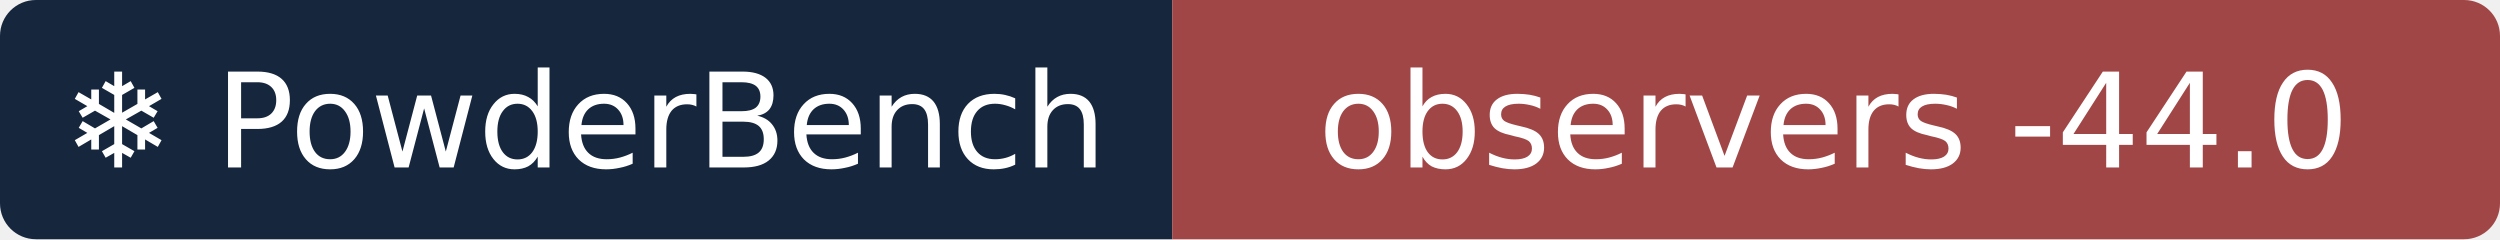
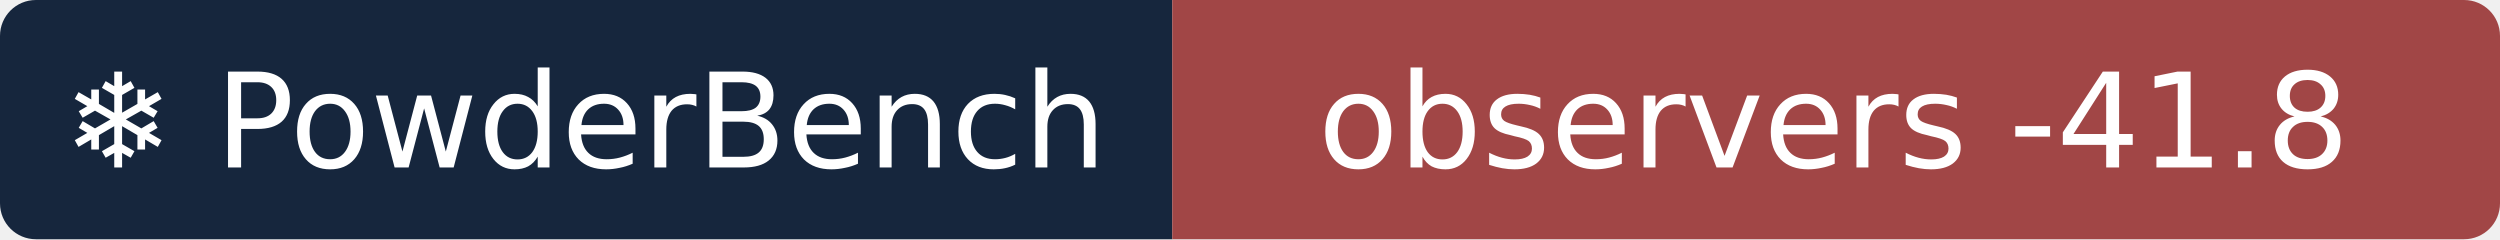
- <svg xmlns="http://www.w3.org/2000/svg" width="209" height="20" role="img" aria-label="❄ PowderBench: observers -44.0">
+ <svg xmlns="http://www.w3.org/2000/svg" width="209" height="20" role="img" aria-label="❄ PowderBench: observers -41.8">
  <clipPath id="r">
    <rect width="209" height="20" rx="3" />
  </clipPath>
  <g clip-path="url(#r)">
    <rect width="98" height="20" fill="#16263d" />
    <rect x="98" width="111" height="20" fill="#a14646" />
  </g>
  <g fill="#fff" text-anchor="middle" font-family="Verdana,DejaVu Sans,sans-serif" font-size="11">
    <text x="48.9" y="14">❄ PowderBench</text>
-     <text x="153.3" y="14">observers -44.0</text>
+     <text x="153.3" y="14">observers -41.8</text>
  </g>
</svg>
